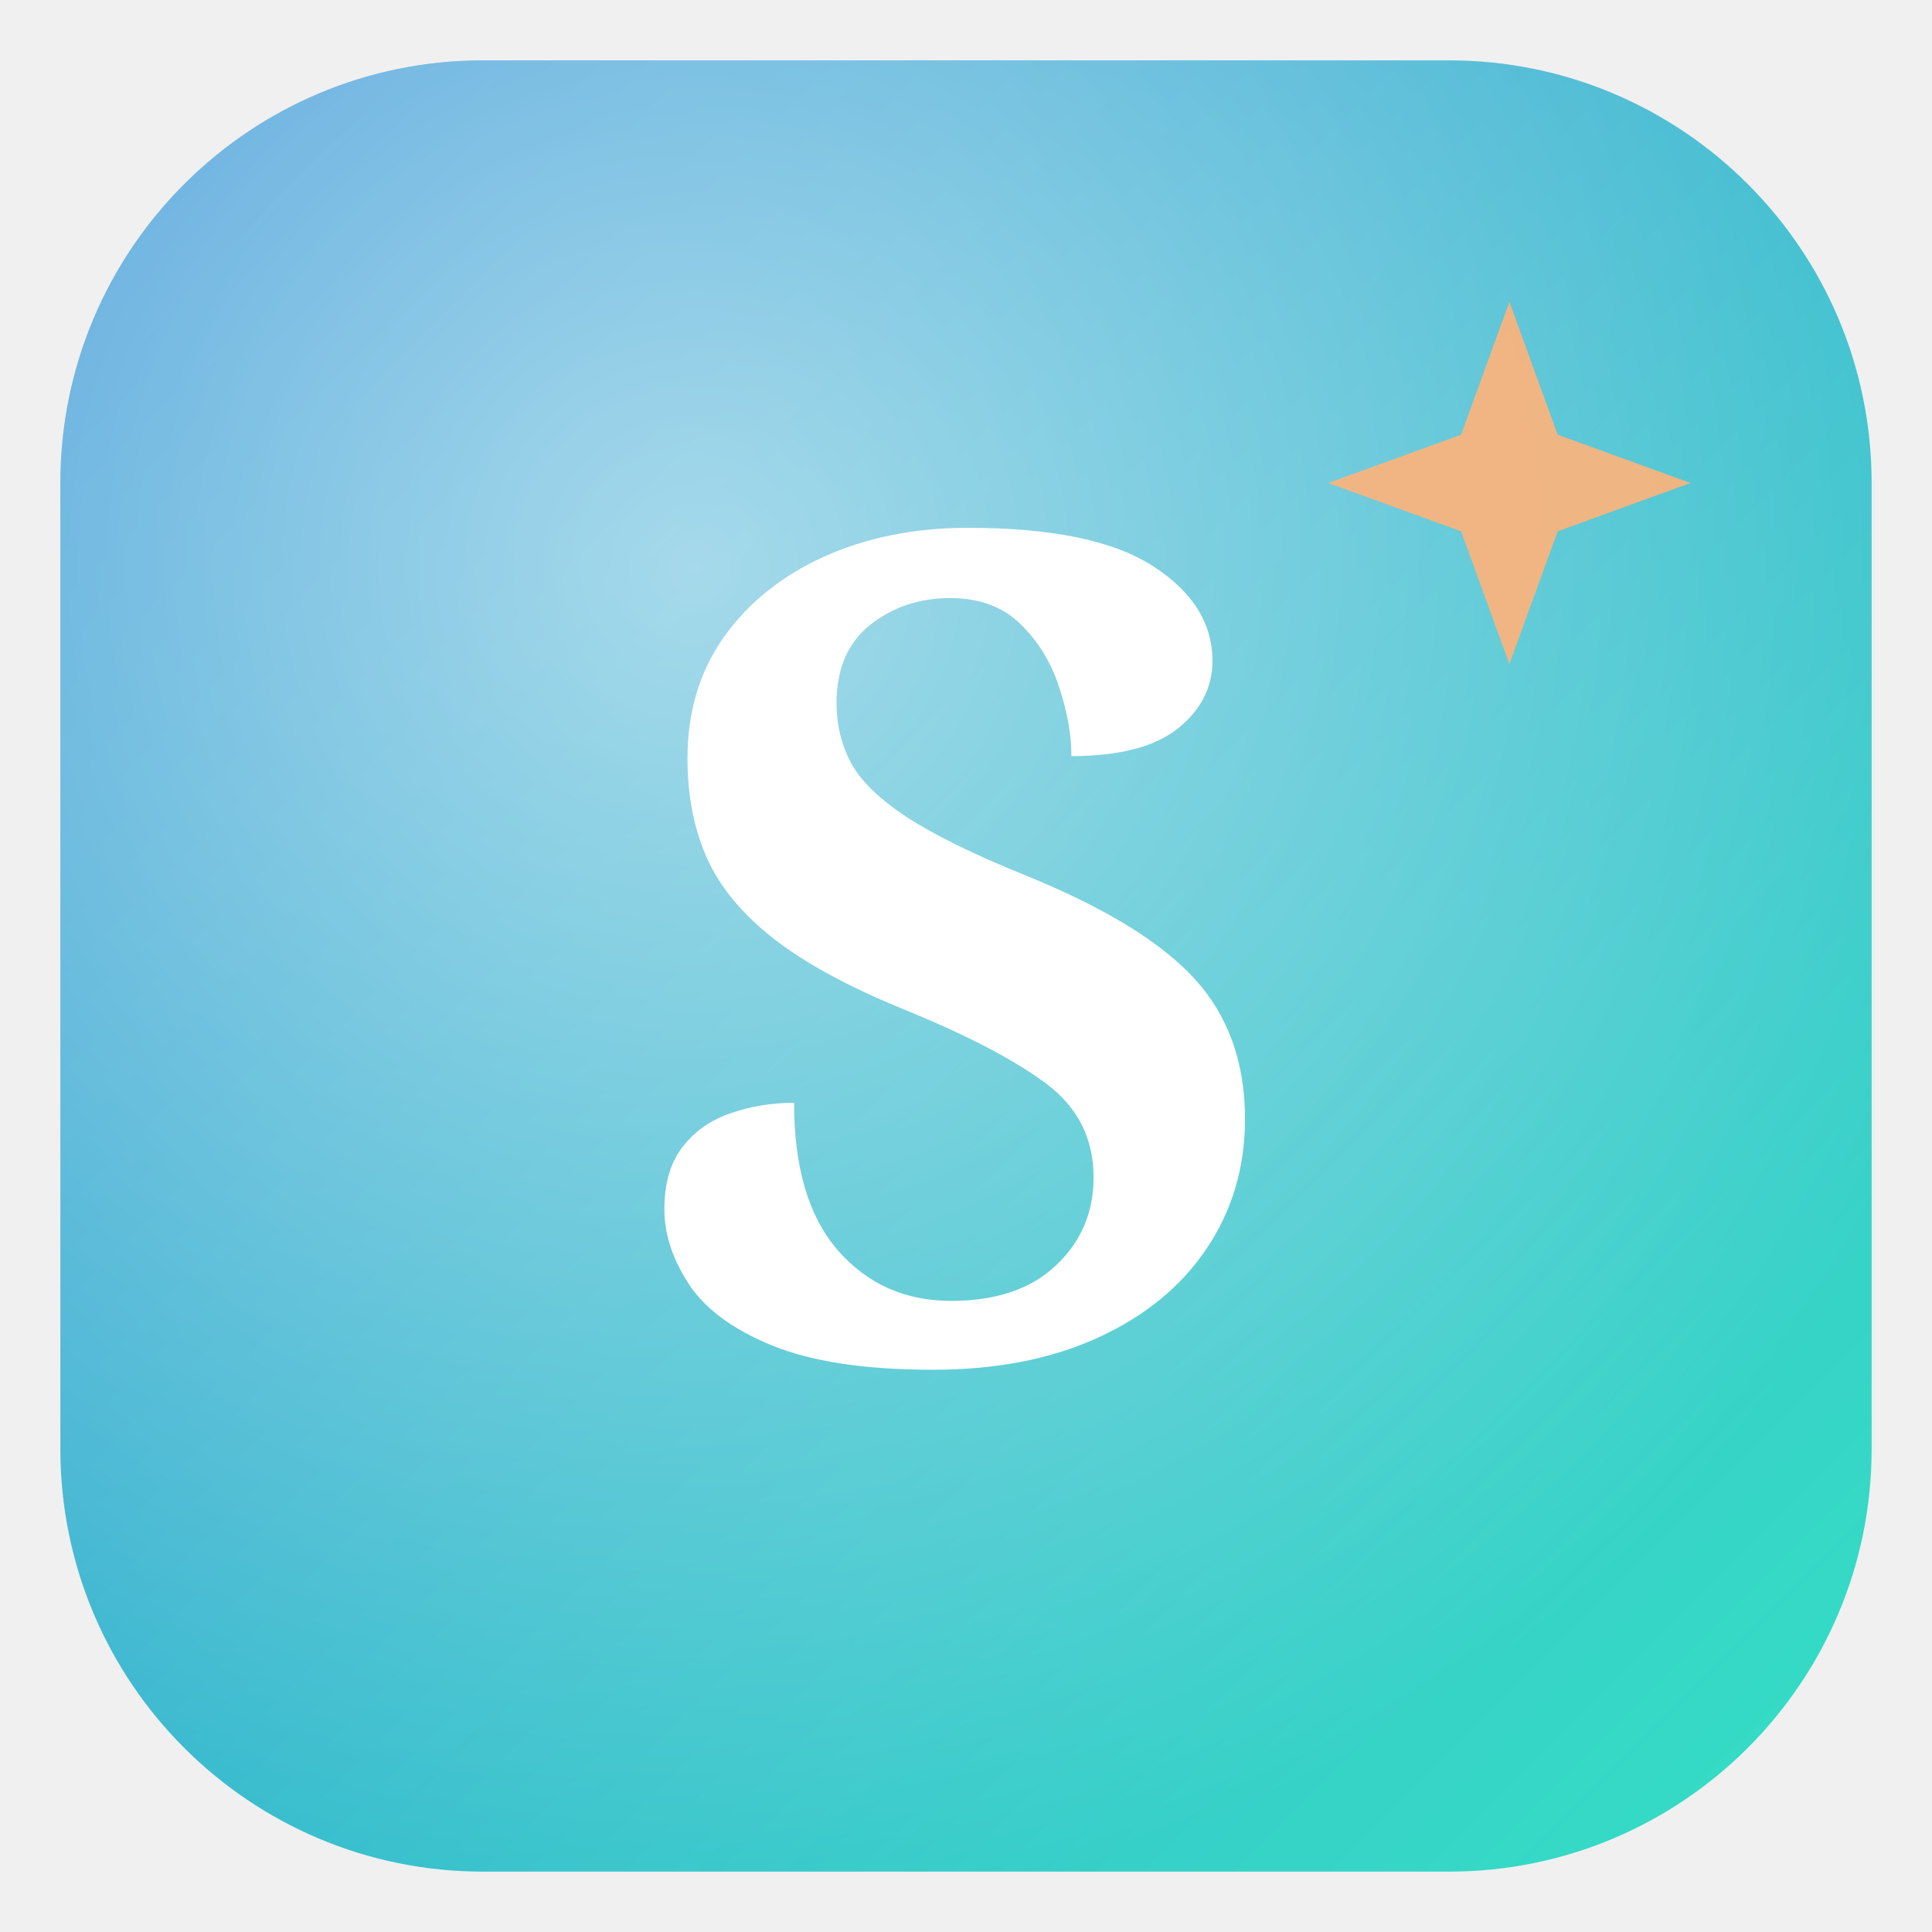
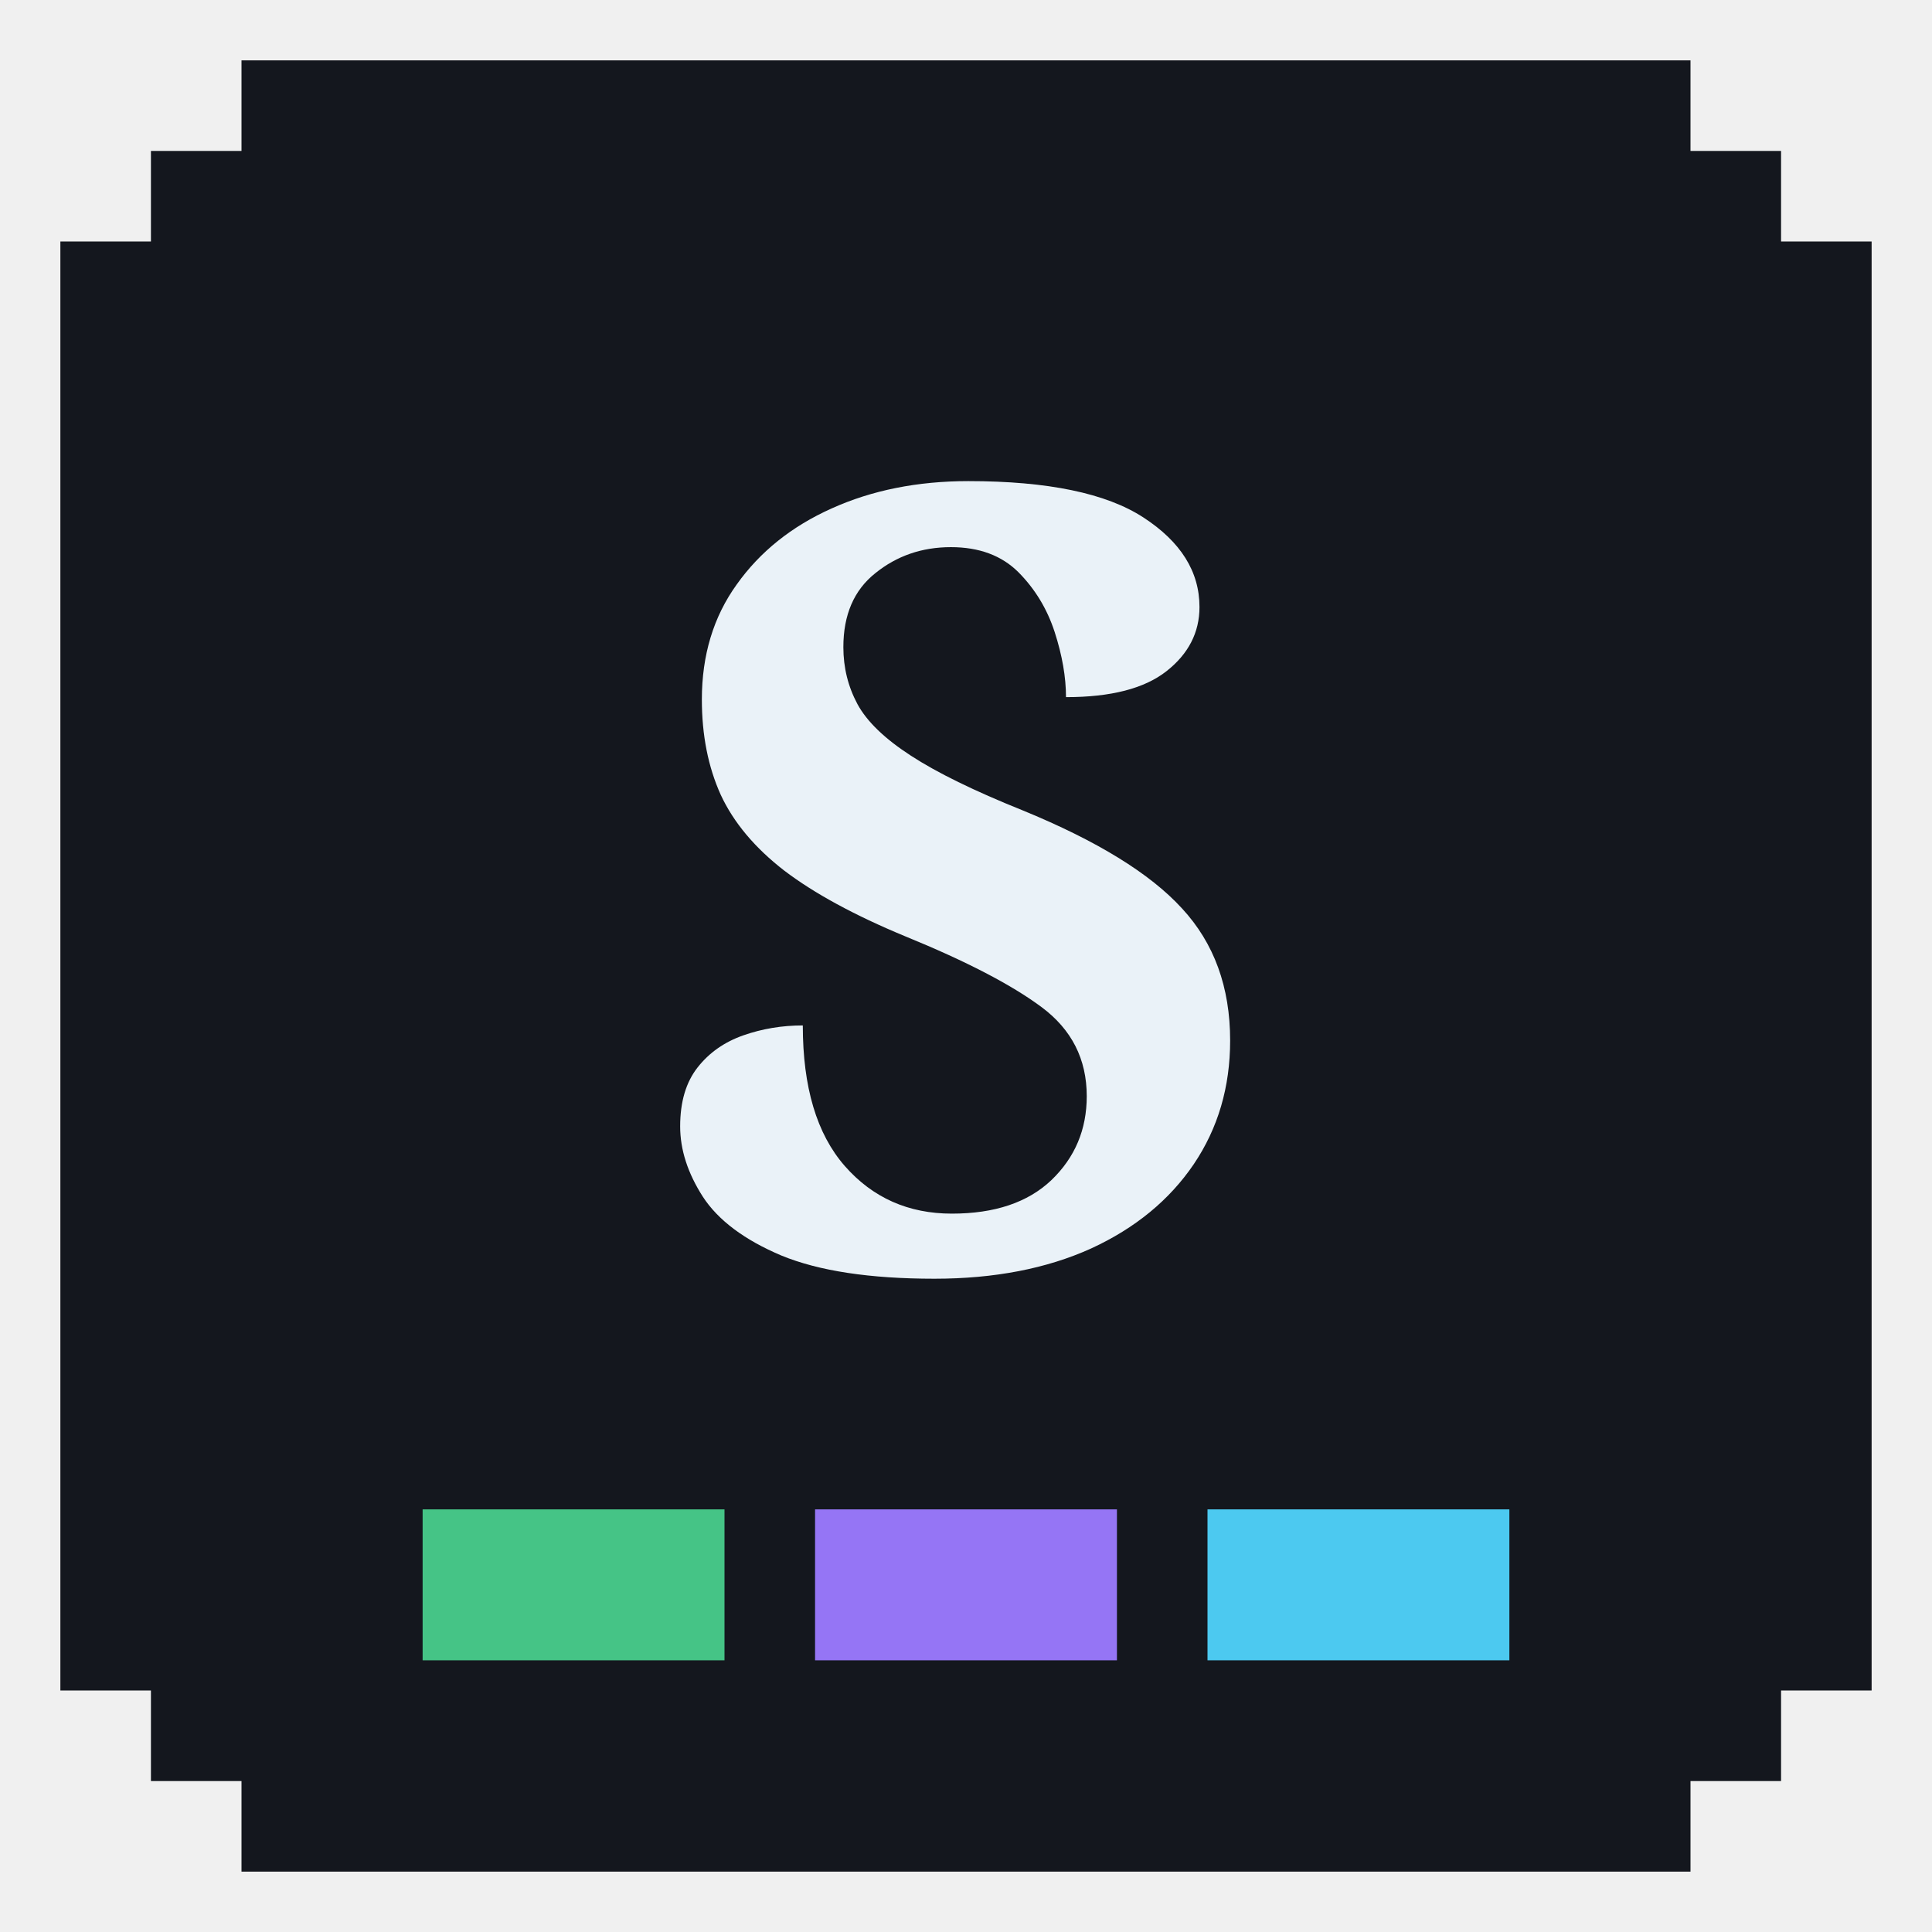
<svg xmlns="http://www.w3.org/2000/svg" viewBox="0 0 64 64">
-   <defs>
-     <linearGradient id="bg" x1="0" y1="0" x2="1" y2="1">
-       <stop offset="0" stop-color="#3A93D8" />
-       <stop offset="1" stop-color="#35E0C4" />
-     </linearGradient>
-     <radialGradient id="halo" cx="0.35" cy="0.28" r="0.75">
-       <stop offset="0" stop-color="#FFFFFF" stop-opacity="0.55" />
-       <stop offset="1" stop-color="#FFFFFF" stop-opacity="0" />
-     </radialGradient>
-   </defs>
-   <rect x="2" y="2" width="60" height="60" rx="14" fill="url(#bg)" />
-   <rect x="2" y="2" width="60" height="60" rx="14" fill="url(#halo)" />
-   <text x="32" y="45" text-anchor="middle" font-family="Georgia, 'Yu Mincho', serif" font-weight="bold" font-size="38" fill="#FFFFFF">S</text>
-   <path d="M50 10 l1.6 4.4 L56 16 l-4.4 1.6 L50 22 l-1.6-4.4 L44 16 l4.4-1.6 Z" fill="#FFB27A" opacity="0.9" />
+   <polygon fill="#14171E" points="8,2 56,2 56,5 59,5 59,8 62,8 62,56 59,56 59,59 56,59 56,62 8,62 8,59 5,59 5,56 2,56 2,8 5,8 5,5 8,5" />
+   <rect x="14" y="50" width="10" height="5" fill="#45C486" />
+   <rect x="27" y="50" width="10" height="5" fill="#9575F5" />
+   <rect x="40" y="50" width="10" height="5" fill="#4CC9F0" />
+   <text x="32" y="42" text-anchor="middle" font-family="Georgia, 'Yu Mincho', serif" font-weight="bold" font-size="36" fill="#EAF2F8">S</text>
</svg>
